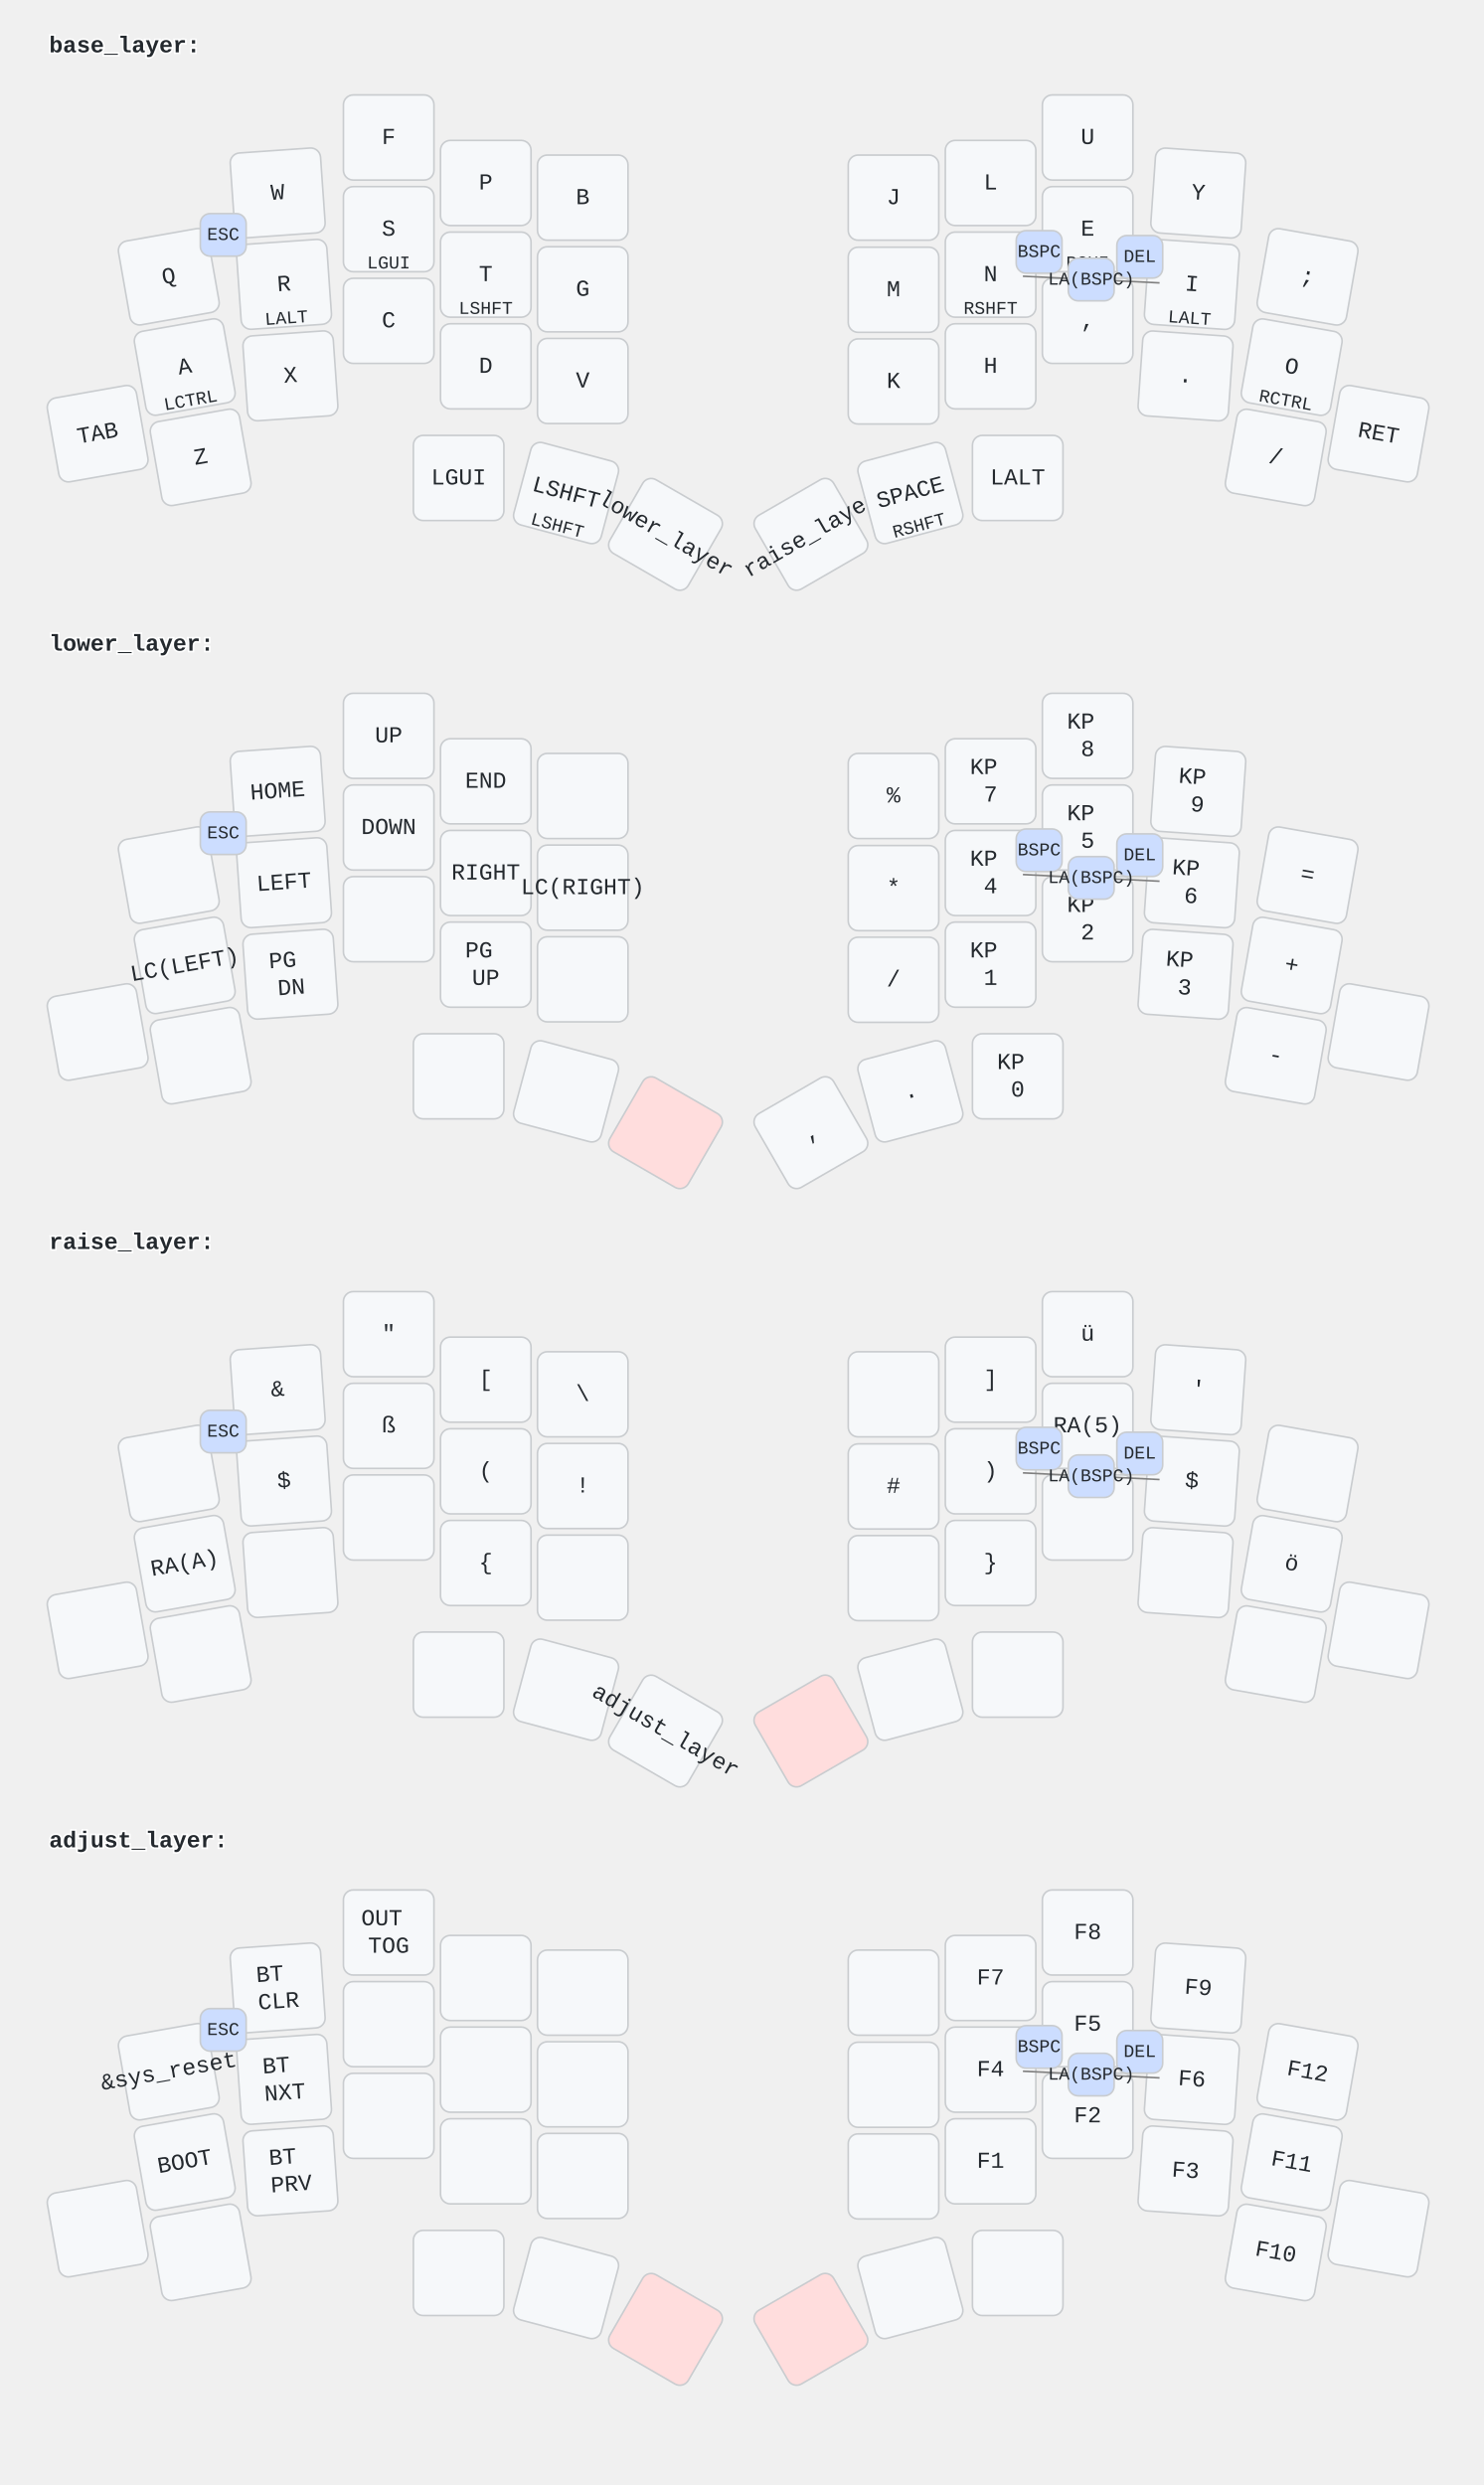
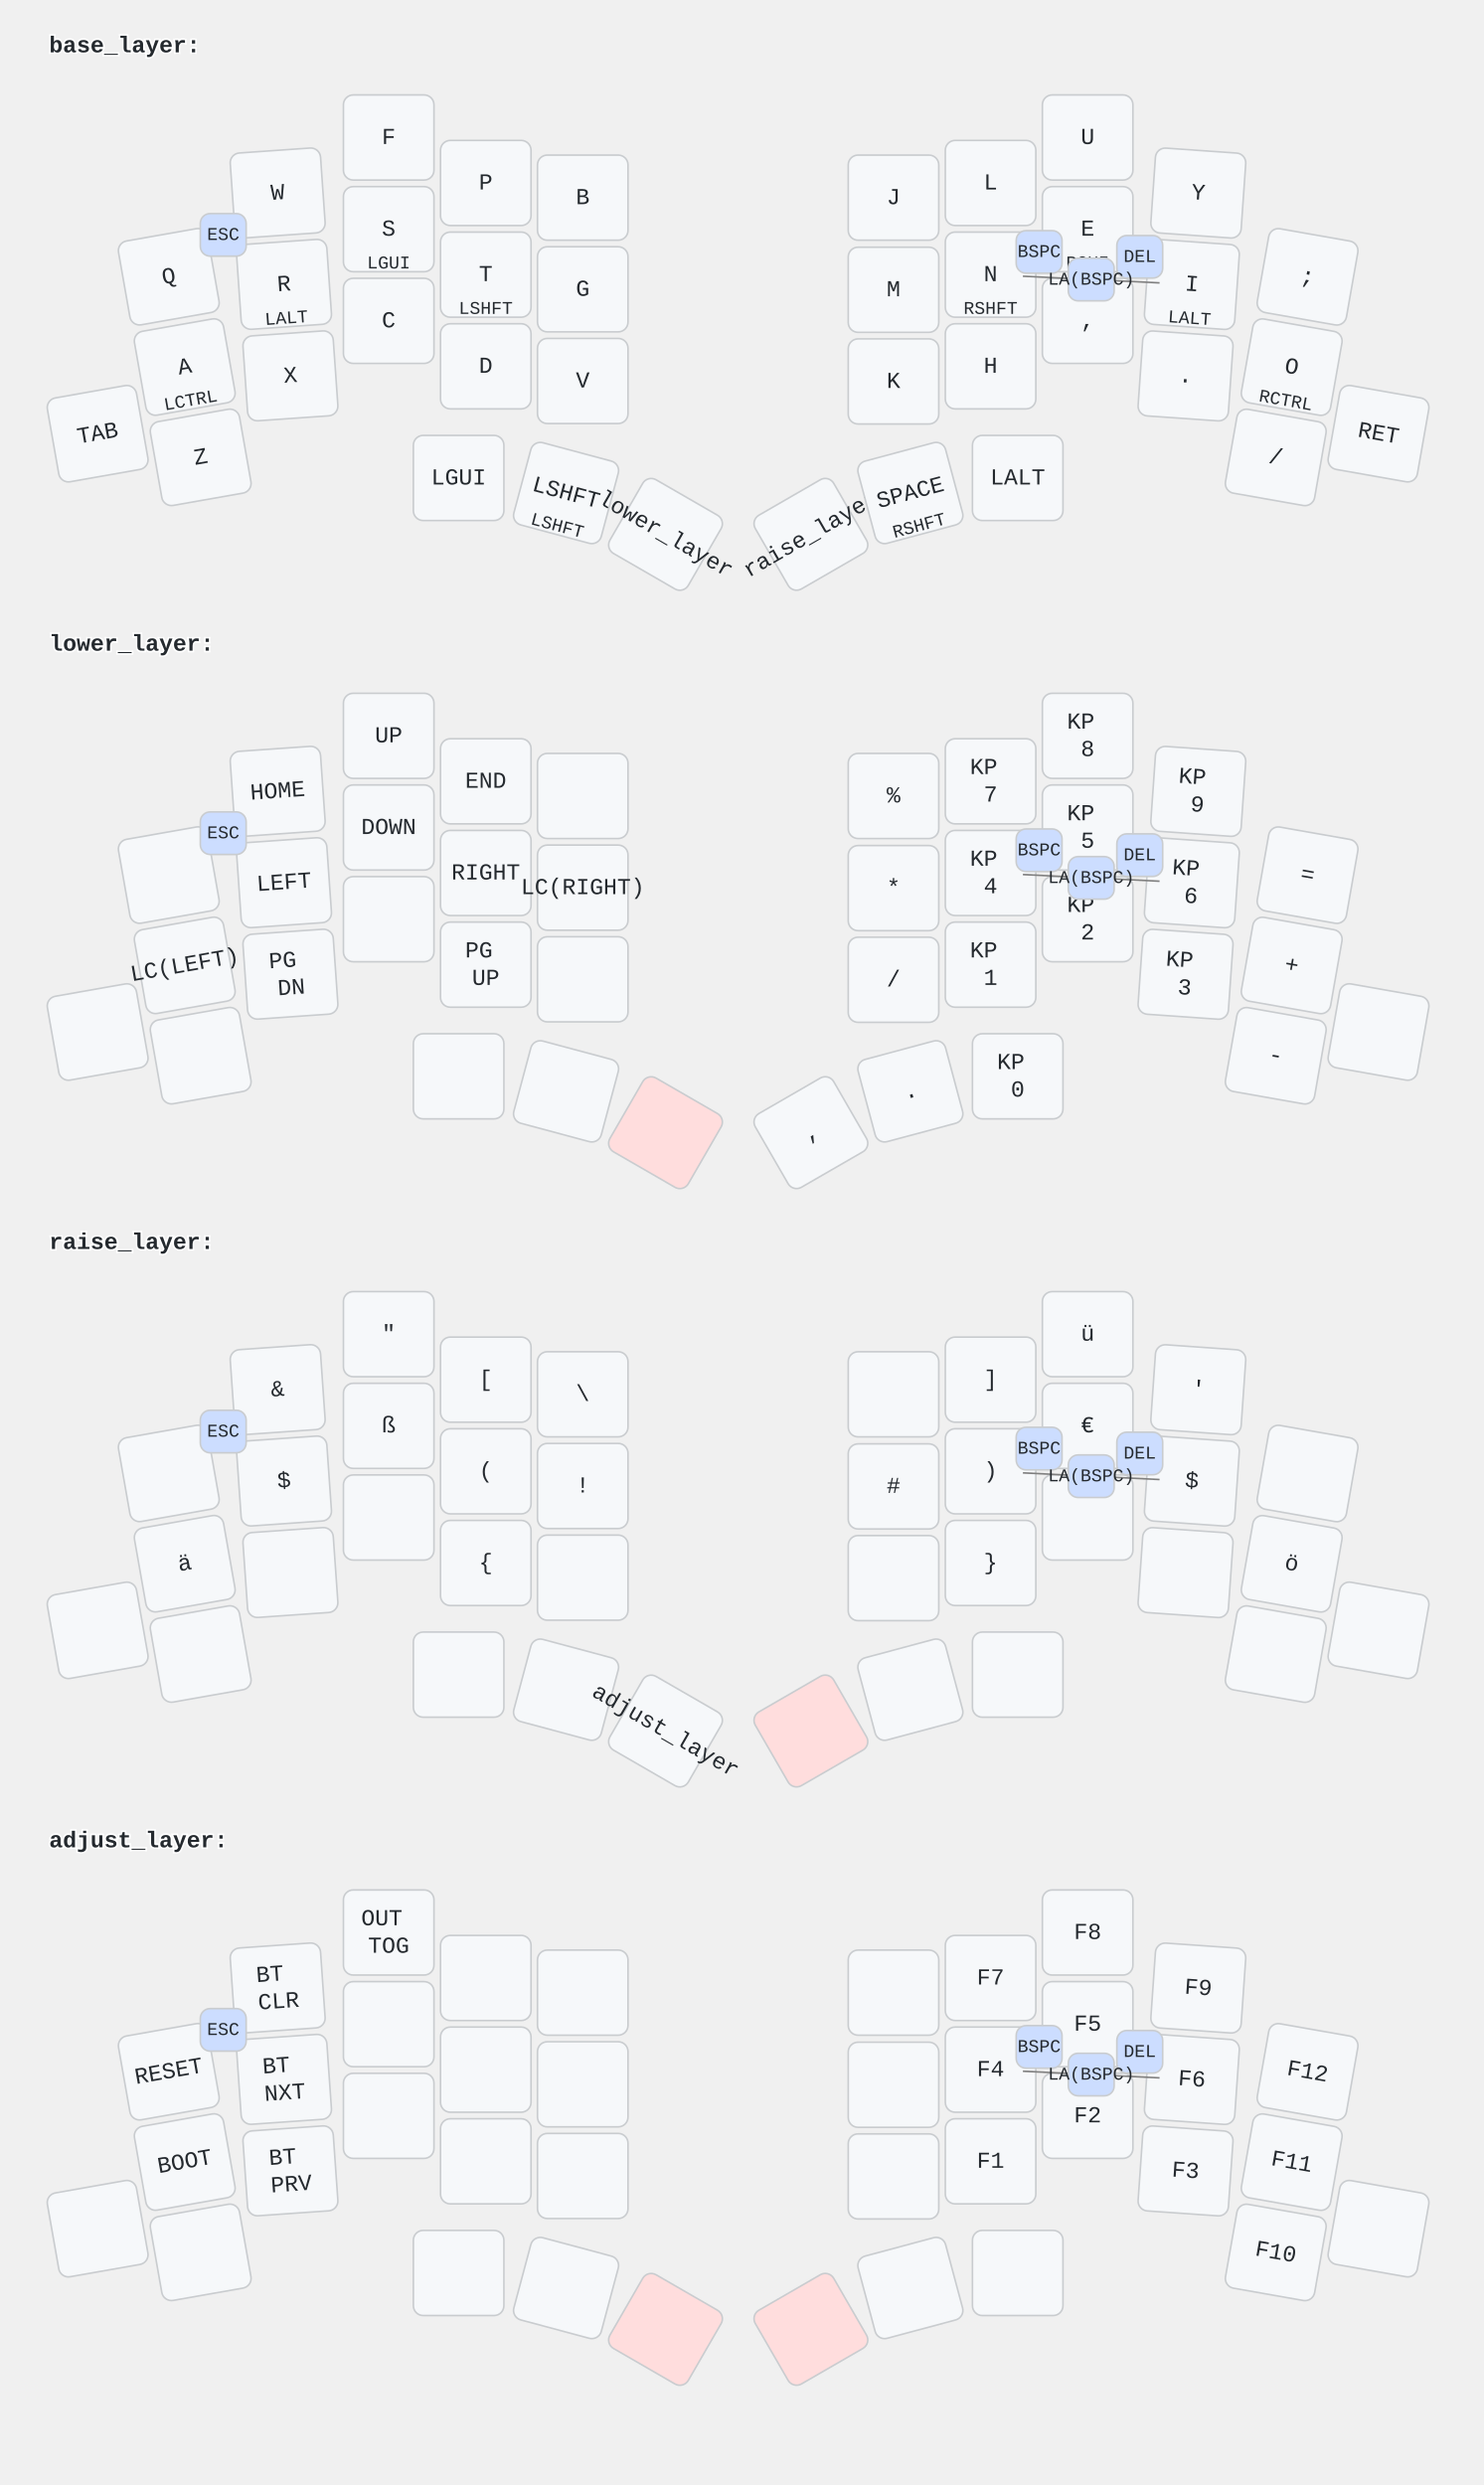
<svg xmlns="http://www.w3.org/2000/svg" width="906.204" height="1518.051" viewBox="0 0 906.204 1518.051">
  <style>/* font and background color specifications */
svg {
    font-family: SFMono-Regular,Consolas,Liberation Mono,Menlo,monospace;
    font-size: 14px;
    font-kerning: normal;
    text-rendering: optimizeLegibility;
    fill: #24292e;
}

/* default key styling */
rect {
    fill: #f6f8fa;
    stroke: #c9cccf;
    stroke-width: 1;
}

/* color accent for combo boxes */
rect.combo {
    fill: #cdf;
}

/* color accent for held keys */
rect.held, rect.combo.held {
    fill: #fdd;
}

/* color accent for ghost (optional) keys */
rect.ghost, rect.combo.ghost {
    fill: #ddd;
}

text {
    text-anchor: middle;
    dominant-baseline: middle;
}

/* styling for layer labels */
text.label {
    font-weight: bold;
    text-anchor: start;
    stroke: white;
    stroke-width: 2;
    paint-order: stroke;
}

/* styling for combo tap, and key hold/shifted label text */
text.combo, text.hold, text.shifted {
    font-size: 11px;
}

text.hold {
    text-anchor: middle;
    dominant-baseline: auto;
}

text.shifted {
    text-anchor: middle;
    dominant-baseline: hanging;
}

/* styling for hold/shifted label text in combo box */
text.combo.hold, text.combo.shifted {
    font-size: 8px;
}

/* styling for combo dendrons */
path {
    stroke-width: 1;
    stroke: gray;
    fill: none;
}
</style>
  <g class="layer-base_layer">
    <text x="30.0" y="28.0" class="label">base_layer:</text>
    <g transform="rotate(-10.0, 103.1076, 169.0591)">
      <rect rx="6.0" ry="6.0" x="75.456" y="143.059" width="55.304" height="52.0" class="" />
      <text x="103.108" y="169.059" class="tap">Q</text>
    </g>
    <g transform="rotate(-4.0, 169.6361, 117.882)">
      <rect rx="6.0" ry="6.0" x="141.984" y="91.882" width="55.304" height="52.0" class="" />
      <text x="169.636" y="117.882" class="tap">W</text>
    </g>
    <rect rx="6.0" ry="6.0" x="209.8" y="58.0" width="55.304" height="52.0" class="" />
    <text x="237.452" y="84.0" class="tap">F</text>
    <rect rx="6.0" ry="6.0" x="269.104" y="85.776" width="55.304" height="52.0" class="" />
    <text x="296.756" y="111.776" class="tap">P</text>
    <rect rx="6.0" ry="6.0" x="328.352" y="94.736" width="55.304" height="52.0" class="" />
    <text x="356.004" y="120.736" class="tap">B</text>
    <rect rx="6.0" ry="6.0" x="518.192" y="94.736" width="55.304" height="52.0" class="" />
    <text x="545.844" y="120.736" class="tap">J</text>
    <rect rx="6.0" ry="6.0" x="577.496" y="85.776" width="55.304" height="52.0" class="" />
    <text x="605.148" y="111.776" class="tap">L</text>
    <rect rx="6.0" ry="6.0" x="636.8" y="58.0" width="55.304" height="52.0" class="" />
    <text x="664.452" y="84.0" class="tap">U</text>
    <g transform="rotate(4.0, 732.0441, 117.934)">
      <rect rx="6.0" ry="6.0" x="704.392" y="91.934" width="55.304" height="52.0" class="" />
      <text x="732.044" y="117.934" class="tap">Y</text>
    </g>
    <g transform="rotate(10.0, 798.7964, 169.1151)">
      <rect rx="6.0" ry="6.0" x="771.144" y="143.115" width="55.304" height="52.0" class="" />
      <text x="798.796" y="169.115" class="tap">;</text>
    </g>
    <g transform="rotate(-10.0, 112.8516, 224.2191)">
      <rect rx="6.0" ry="6.0" x="85.2" y="198.219" width="55.304" height="52.0" class="" />
      <text x="112.852" y="224.219" class="tap">A</text>
      <text x="112.852" y="248.219" class="hold">LCTRL</text>
    </g>
    <g transform="rotate(-4.0, 173.4999, 173.71)">
      <rect rx="6.0" ry="6.0" x="145.848" y="147.71" width="55.304" height="52.0" class="" />
      <text x="173.5" y="173.71" class="tap">R</text>
      <text x="173.5" y="197.71" class="hold">LALT</text>
    </g>
    <rect rx="6.0" ry="6.0" x="209.8" y="114.0" width="55.304" height="52.0" class="" />
    <text x="237.452" y="140.0" class="tap">S</text>
    <text x="237.452" y="164.0" class="hold">LGUI</text>
    <rect rx="6.0" ry="6.0" x="269.104" y="141.776" width="55.304" height="52.0" class="" />
    <text x="296.756" y="167.776" class="tap">T</text>
    <text x="296.756" y="191.776" class="hold">LSHFT</text>
    <rect rx="6.0" ry="6.0" x="328.352" y="150.736" width="55.304" height="52.0" class="" />
    <text x="356.004" y="176.736" class="tap">G</text>
    <rect rx="6.0" ry="6.0" x="518.192" y="151.016" width="55.304" height="52.0" class="" />
    <text x="545.844" y="177.016" class="tap">M</text>
    <rect rx="6.0" ry="6.0" x="577.496" y="141.776" width="55.304" height="52.0" class="" />
    <text x="605.148" y="167.776" class="tap">N</text>
    <text x="605.148" y="191.776" class="hold">RSHFT</text>
    <rect rx="6.0" ry="6.0" x="636.8" y="114.0" width="55.304" height="52.0" class="" />
    <text x="664.452" y="140.0" class="tap">E</text>
    <text x="664.452" y="164.0" class="hold">RGUI</text>
    <g transform="rotate(4.0, 728.1239, 173.77)">
      <rect rx="6.0" ry="6.0" x="700.472" y="147.77" width="55.304" height="52.0" class="" />
      <text x="728.124" y="173.77" class="tap">I</text>
      <text x="728.124" y="197.77" class="hold">LALT</text>
    </g>
    <g transform="rotate(10.0, 789.1084, 224.2751)">
      <rect rx="6.0" ry="6.0" x="761.456" y="198.275" width="55.304" height="52.0" class="" />
      <text x="789.108" y="224.275" class="tap">O</text>
      <text x="789.108" y="248.275" class="hold">RCTRL</text>
    </g>
    <g transform="rotate(-10.0, 59.65157, 264.9311)">
      <rect rx="6.0" ry="6.0" x="32" y="238.931" width="55.304" height="52.0" class="" />
      <text x="59.652" y="264.931" class="tap">TAB</text>
    </g>
    <g transform="rotate(-10.0, 122.5964, 279.3889)">
      <rect rx="6.0" ry="6.0" x="94.944" y="253.389" width="55.304" height="52.0" class="" />
      <text x="122.596" y="279.389" class="tap">Z</text>
    </g>
    <g transform="rotate(-4.0, 177.4201, 229.602)">
      <rect rx="6.0" ry="6.0" x="149.768" y="203.602" width="55.304" height="52.0" class="" />
      <text x="177.42" y="229.602" class="tap">X</text>
    </g>
    <rect rx="6.0" ry="6.0" x="209.8" y="170.0" width="55.304" height="52.0" class="" />
    <text x="237.452" y="196.0" class="tap">C</text>
    <rect rx="6.0" ry="6.0" x="269.104" y="197.776" width="55.304" height="52.0" class="" />
    <text x="296.756" y="223.776" class="tap">D</text>
    <rect rx="6.0" ry="6.0" x="328.352" y="206.736" width="55.304" height="52.0" class="" />
    <text x="356.004" y="232.736" class="tap">V</text>
    <rect rx="6.0" ry="6.0" x="518.192" y="207.016" width="55.304" height="52.0" class="" />
    <text x="545.844" y="233.016" class="tap">K</text>
    <rect rx="6.0" ry="6.0" x="577.496" y="197.776" width="55.304" height="52.0" class="" />
    <text x="605.148" y="223.776" class="tap">H</text>
    <rect rx="6.0" ry="6.0" x="636.8" y="170.0" width="55.304" height="52.0" class="" />
    <text x="664.452" y="196.0" class="tap">,</text>
    <g transform="rotate(4.0, 724.2601, 229.654)">
      <rect rx="6.0" ry="6.0" x="696.608" y="203.654" width="55.304" height="52.0" class="" />
      <text x="724.26" y="229.654" class="tap">.</text>
    </g>
    <g transform="rotate(10.0, 779.3644, 279.4351)">
      <rect rx="6.0" ry="6.0" x="751.712" y="253.435" width="55.304" height="52.0" class="" />
      <text x="779.364" y="279.435" class="tap">/</text>
    </g>
    <g transform="rotate(10.0, 842.1404, 264.9311)">
      <rect rx="6.0" ry="6.0" x="814.488" y="238.931" width="55.304" height="52.0" class="" />
      <text x="842.14" y="264.931" class="tap">RET</text>
    </g>
    <rect rx="6.0" ry="6.0" x="252.528" y="265.984" width="55.304" height="52.0" class="" />
    <text x="280.18" y="291.984" class="tap">LGUI</text>
    <g transform="rotate(15.0, 345.811, 301.1752)">
      <rect rx="6.0" ry="6.0" x="318.159" y="275.175" width="55.304" height="52.0" class="" />
      <text x="345.811" y="301.175" class="tap">LSHFT</text>
      <text x="345.811" y="325.175" class="hold">LSHFT</text>
    </g>
    <g transform="rotate(30.0, 406.5682, 326.438)">
      <rect rx="6.0" ry="6.0" x="378.916" y="300.438" width="55.304" height="52.0" class="" />
      <text x="406.568" y="326.438" class="tap">lower_layer</text>
    </g>
    <g transform="rotate(-30.0, 495.3842, 326.41)">
      <rect rx="6.0" ry="6.0" x="467.732" y="300.41" width="55.304" height="52.0" class="" />
      <text x="495.384" y="326.41" class="tap">raise_layer</text>
    </g>
    <g transform="rotate(-15.0, 556.149, 301.1752)">
      <rect rx="6.0" ry="6.0" x="528.497" y="275.175" width="55.304" height="52.0" class="" />
      <text x="556.149" y="301.175" class="tap">SPACE</text>
      <text x="556.149" y="325.175" class="hold">RSHFT</text>
    </g>
    <rect rx="6.0" ry="6.0" x="594.072" y="265.984" width="55.304" height="52.0" class="" />
    <text x="621.724" y="291.984" class="tap">LALT</text>
    <rect rx="6.0" ry="6.0" x="122.372" y="130.471" width="28.0" height="26.0" class="combo" />
    <text x="136.372" y="143.471" class="combo">ESC</text>
    <rect rx="6.0" ry="6.0" x="620.8" y="140.888" width="28.0" height="26.0" class="combo" />
    <text x="634.8" y="153.888" class="combo">BSPC</text>
    <rect rx="6.0" ry="6.0" x="682.288" y="143.885" width="28.0" height="26.0" class="combo" />
    <text x="696.288" y="156.885" class="combo">DEL</text>
    <path d="M666.636,170.773 l-41.743,-2.035" />
    <path d="M666.636,170.773 l41.743,2.035" />
    <rect rx="6.0" ry="6.0" x="652.636" y="157.773" width="28.0" height="26.0" class="combo" />
    <text x="666.636" y="170.773" class="combo">LA(BSPC)</text>
  </g>
  <g class="layer-lower_layer">
    <text x="30.0" y="393.513" class="label">lower_layer:</text>
    <g transform="rotate(-10.0, 103.1076, 534.5718)">
      <rect rx="6.0" ry="6.0" x="75.456" y="508.572" width="55.304" height="52.0" class="" />
    </g>
    <g transform="rotate(-4.0, 169.6361, 483.3947)">
      <rect rx="6.0" ry="6.0" x="141.984" y="457.395" width="55.304" height="52.0" class="" />
      <text x="169.636" y="483.395" class="tap">HOME</text>
    </g>
    <rect rx="6.0" ry="6.0" x="209.8" y="423.513" width="55.304" height="52.0" class="" />
    <text x="237.452" y="449.513" class="tap">UP</text>
    <rect rx="6.0" ry="6.0" x="269.104" y="451.289" width="55.304" height="52.0" class="" />
    <text x="296.756" y="477.289" class="tap">END</text>
    <rect rx="6.0" ry="6.0" x="328.352" y="460.249" width="55.304" height="52.0" class="" />
    <rect rx="6.0" ry="6.0" x="518.192" y="460.249" width="55.304" height="52.0" class="" />
    <text x="545.844" y="486.249" class="tap">%</text>
    <rect rx="6.0" ry="6.0" x="577.496" y="451.289" width="55.304" height="52.0" class="" />
    <text x="605.148" y="477.289" class="tap">
      <tspan x="605.148" dy="-0.6em">KP</tspan>
      <tspan x="605.148" dy="1.2em">7</tspan>
    </text>
    <rect rx="6.0" ry="6.0" x="636.8" y="423.513" width="55.304" height="52.0" class="" />
    <text x="664.452" y="449.513" class="tap">
      <tspan x="664.452" dy="-0.6em">KP</tspan>
      <tspan x="664.452" dy="1.2em">8</tspan>
    </text>
    <g transform="rotate(4.0, 732.0441, 483.4468)">
      <rect rx="6.0" ry="6.0" x="704.392" y="457.447" width="55.304" height="52.0" class="" />
      <text x="732.044" y="483.447" class="tap">
        <tspan x="732.044" dy="-0.6em">KP</tspan>
        <tspan x="732.044" dy="1.2em">9</tspan>
      </text>
    </g>
    <g transform="rotate(10.0, 798.7964, 534.6278)">
      <rect rx="6.0" ry="6.0" x="771.144" y="508.628" width="55.304" height="52.0" class="" />
      <text x="798.796" y="534.628" class="tap">=</text>
    </g>
    <g transform="rotate(-10.0, 112.8516, 589.7318)">
      <rect rx="6.0" ry="6.0" x="85.2" y="563.732" width="55.304" height="52.0" class="" />
      <text x="112.852" y="589.732" class="tap">LC(LEFT)</text>
    </g>
    <g transform="rotate(-4.0, 173.4999, 539.2228)">
      <rect rx="6.0" ry="6.0" x="145.848" y="513.223" width="55.304" height="52.0" class="" />
      <text x="173.5" y="539.223" class="tap">LEFT</text>
    </g>
    <rect rx="6.0" ry="6.0" x="209.8" y="479.513" width="55.304" height="52.0" class="" />
    <text x="237.452" y="505.513" class="tap">DOWN</text>
    <rect rx="6.0" ry="6.0" x="269.104" y="507.289" width="55.304" height="52.0" class="" />
    <text x="296.756" y="533.289" class="tap">RIGHT</text>
    <rect rx="6.0" ry="6.0" x="328.352" y="516.249" width="55.304" height="52.0" class="" />
    <text x="356.004" y="542.249" class="tap">LC(RIGHT)</text>
    <rect rx="6.0" ry="6.0" x="518.192" y="516.529" width="55.304" height="52.0" class="" />
    <text x="545.844" y="542.529" class="tap">*</text>
    <rect rx="6.0" ry="6.0" x="577.496" y="507.289" width="55.304" height="52.0" class="" />
    <text x="605.148" y="533.289" class="tap">
      <tspan x="605.148" dy="-0.6em">KP</tspan>
      <tspan x="605.148" dy="1.2em">4</tspan>
    </text>
    <rect rx="6.0" ry="6.0" x="636.8" y="479.513" width="55.304" height="52.0" class="" />
    <text x="664.452" y="505.513" class="tap">
      <tspan x="664.452" dy="-0.6em">KP</tspan>
      <tspan x="664.452" dy="1.2em">5</tspan>
    </text>
    <g transform="rotate(4.0, 728.1239, 539.2827)">
      <rect rx="6.0" ry="6.0" x="700.472" y="513.283" width="55.304" height="52.0" class="" />
      <text x="728.124" y="539.283" class="tap">
        <tspan x="728.124" dy="-0.6em">KP</tspan>
        <tspan x="728.124" dy="1.2em">6</tspan>
      </text>
    </g>
    <g transform="rotate(10.0, 789.1084, 589.7878)">
      <rect rx="6.0" ry="6.0" x="761.456" y="563.788" width="55.304" height="52.0" class="" />
      <text x="789.108" y="589.788" class="tap">+</text>
    </g>
    <g transform="rotate(-10.0, 59.65157, 630.4438)">
      <rect rx="6.0" ry="6.0" x="32" y="604.444" width="55.304" height="52.0" class="" />
    </g>
    <g transform="rotate(-10.0, 122.5964, 644.9016)">
      <rect rx="6.0" ry="6.0" x="94.944" y="618.902" width="55.304" height="52.0" class="" />
    </g>
    <g transform="rotate(-4.0, 177.4201, 595.1147)">
      <rect rx="6.0" ry="6.0" x="149.768" y="569.115" width="55.304" height="52.0" class="" />
      <text x="177.42" y="595.115" class="tap">
        <tspan x="177.42" dy="-0.6em">PG</tspan>
        <tspan x="177.42" dy="1.2em">DN</tspan>
      </text>
    </g>
    <rect rx="6.0" ry="6.0" x="209.8" y="535.513" width="55.304" height="52.0" class="" />
    <rect rx="6.0" ry="6.0" x="269.104" y="563.289" width="55.304" height="52.0" class="" />
    <text x="296.756" y="589.289" class="tap">
      <tspan x="296.756" dy="-0.6em">PG</tspan>
      <tspan x="296.756" dy="1.2em">UP</tspan>
    </text>
    <rect rx="6.0" ry="6.0" x="328.352" y="572.249" width="55.304" height="52.0" class="" />
    <rect rx="6.0" ry="6.0" x="518.192" y="572.529" width="55.304" height="52.0" class="" />
    <text x="545.844" y="598.529" class="tap">/</text>
    <rect rx="6.0" ry="6.0" x="577.496" y="563.289" width="55.304" height="52.0" class="" />
    <text x="605.148" y="589.289" class="tap">
      <tspan x="605.148" dy="-0.6em">KP</tspan>
      <tspan x="605.148" dy="1.2em">1</tspan>
    </text>
    <rect rx="6.0" ry="6.0" x="636.8" y="535.513" width="55.304" height="52.0" class="" />
    <text x="664.452" y="561.513" class="tap">
      <tspan x="664.452" dy="-0.6em">KP</tspan>
      <tspan x="664.452" dy="1.2em">2</tspan>
    </text>
    <g transform="rotate(4.0, 724.2601, 595.1668)">
      <rect rx="6.0" ry="6.0" x="696.608" y="569.167" width="55.304" height="52.0" class="" />
      <text x="724.26" y="595.167" class="tap">
        <tspan x="724.26" dy="-0.6em">KP</tspan>
        <tspan x="724.26" dy="1.2em">3</tspan>
      </text>
    </g>
    <g transform="rotate(10.0, 779.3644, 644.9478)">
      <rect rx="6.0" ry="6.0" x="751.712" y="618.948" width="55.304" height="52.0" class="" />
      <text x="779.364" y="644.948" class="tap">-</text>
    </g>
    <g transform="rotate(10.0, 842.1404, 630.4438)">
      <rect rx="6.0" ry="6.0" x="814.488" y="604.444" width="55.304" height="52.0" class="" />
    </g>
    <rect rx="6.0" ry="6.0" x="252.528" y="631.497" width="55.304" height="52.0" class="" />
    <g transform="rotate(15.0, 345.811, 666.688)">
      <rect rx="6.0" ry="6.0" x="318.159" y="640.688" width="55.304" height="52.0" class="" />
    </g>
    <g transform="rotate(30.0, 406.5682, 691.9507)">
      <rect rx="6.0" ry="6.0" x="378.916" y="665.951" width="55.304" height="52.0" class="held" />
    </g>
    <g transform="rotate(-30.0, 495.3842, 691.9227)">
      <rect rx="6.0" ry="6.0" x="467.732" y="665.923" width="55.304" height="52.0" class="" />
      <text x="495.384" y="691.923" class="tap">,</text>
    </g>
    <g transform="rotate(-15.0, 556.149, 666.688)">
      <rect rx="6.0" ry="6.0" x="528.497" y="640.688" width="55.304" height="52.0" class="" />
      <text x="556.149" y="666.688" class="tap">.</text>
    </g>
    <rect rx="6.0" ry="6.0" x="594.072" y="631.497" width="55.304" height="52.0" class="" />
    <text x="621.724" y="657.497" class="tap">
      <tspan x="621.724" dy="-0.6em">KP</tspan>
      <tspan x="621.724" dy="1.2em">0</tspan>
    </text>
    <rect rx="6.0" ry="6.0" x="122.372" y="495.983" width="28.0" height="26.0" class="combo" />
    <text x="136.372" y="508.983" class="combo">ESC</text>
    <rect rx="6.0" ry="6.0" x="620.8" y="506.401" width="28.0" height="26.0" class="combo" />
    <text x="634.8" y="519.401" class="combo">BSPC</text>
    <rect rx="6.0" ry="6.0" x="682.288" y="509.398" width="28.0" height="26.0" class="combo" />
    <text x="696.288" y="522.398" class="combo">DEL</text>
    <path d="M666.636,536.286 l-41.743,-2.035" />
    <path d="M666.636,536.286 l41.743,2.035" />
    <rect rx="6.0" ry="6.0" x="652.636" y="523.286" width="28.0" height="26.0" class="combo" />
    <text x="666.636" y="536.286" class="combo">LA(BSPC)</text>
  </g>
  <g class="layer-raise_layer">
    <text x="30.0" y="759.025" class="label">raise_layer:</text>
    <g transform="rotate(-10.0, 103.1076, 900.0846)">
      <rect rx="6.0" ry="6.0" x="75.456" y="874.085" width="55.304" height="52.0" class="" />
    </g>
    <g transform="rotate(-4.0, 169.6361, 848.9074)">
      <rect rx="6.0" ry="6.0" x="141.984" y="822.907" width="55.304" height="52.0" class="" />
      <text x="169.636" y="848.907" class="tap">&amp;</text>
    </g>
    <rect rx="6.0" ry="6.0" x="209.8" y="789.025" width="55.304" height="52.0" class="" />
    <text x="237.452" y="815.025" class="tap">"</text>
    <rect rx="6.0" ry="6.0" x="269.104" y="816.801" width="55.304" height="52.0" class="" />
    <text x="296.756" y="842.801" class="tap">[</text>
    <rect rx="6.0" ry="6.0" x="328.352" y="825.761" width="55.304" height="52.0" class="" />
    <text x="356.004" y="851.761" class="tap">\</text>
    <rect rx="6.0" ry="6.0" x="518.192" y="825.761" width="55.304" height="52.0" class="" />
    <rect rx="6.0" ry="6.0" x="577.496" y="816.801" width="55.304" height="52.0" class="" />
    <text x="605.148" y="842.801" class="tap">]</text>
    <rect rx="6.0" ry="6.0" x="636.8" y="789.025" width="55.304" height="52.0" class="" />
    <text x="664.452" y="815.025" class="tap">ü</text>
    <g transform="rotate(4.0, 732.0441, 848.9595)">
      <rect rx="6.0" ry="6.0" x="704.392" y="822.959" width="55.304" height="52.0" class="" />
      <text x="732.044" y="848.959" class="tap">'</text>
    </g>
    <g transform="rotate(10.0, 798.7964, 900.1406)">
      <rect rx="6.0" ry="6.0" x="771.144" y="874.141" width="55.304" height="52.0" class="" />
    </g>
    <g transform="rotate(-10.0, 112.8516, 955.2446)">
      <rect rx="6.0" ry="6.0" x="85.2" y="929.245" width="55.304" height="52.0" class="" />
-       <text x="112.852" y="955.245" class="tap">RA(A)</text>
+       <text x="112.852" y="955.245" class="tap">ä</text>
    </g>
    <g transform="rotate(-4.0, 173.4999, 904.7355)">
      <rect rx="6.0" ry="6.0" x="145.848" y="878.735" width="55.304" height="52.0" class="" />
      <text x="173.5" y="904.735" class="tap">$</text>
    </g>
    <rect rx="6.0" ry="6.0" x="209.8" y="845.025" width="55.304" height="52.0" class="" />
    <text x="237.452" y="871.025" class="tap">ß</text>
    <rect rx="6.0" ry="6.0" x="269.104" y="872.801" width="55.304" height="52.0" class="" />
    <text x="296.756" y="898.801" class="tap">(</text>
    <rect rx="6.0" ry="6.0" x="328.352" y="881.761" width="55.304" height="52.0" class="" />
    <text x="356.004" y="907.761" class="tap">!</text>
    <rect rx="6.0" ry="6.0" x="518.192" y="882.041" width="55.304" height="52.0" class="" />
    <text x="545.844" y="908.041" class="tap">#</text>
    <rect rx="6.0" ry="6.0" x="577.496" y="872.801" width="55.304" height="52.0" class="" />
    <text x="605.148" y="898.801" class="tap">)</text>
    <rect rx="6.0" ry="6.0" x="636.8" y="845.025" width="55.304" height="52.0" class="" />
-     <text x="664.452" y="871.025" class="tap">RA(5)</text>
+     <text x="664.452" y="871.025" class="tap">€</text>
    <g transform="rotate(4.0, 728.1239, 904.7954)">
      <rect rx="6.0" ry="6.0" x="700.472" y="878.795" width="55.304" height="52.0" class="" />
      <text x="728.124" y="904.795" class="tap">$</text>
    </g>
    <g transform="rotate(10.0, 789.1084, 955.3006)">
      <rect rx="6.0" ry="6.0" x="761.456" y="929.301" width="55.304" height="52.0" class="" />
      <text x="789.108" y="955.301" class="tap">ö</text>
    </g>
    <g transform="rotate(-10.0, 59.65157, 995.9566)">
      <rect rx="6.0" ry="6.0" x="32" y="969.957" width="55.304" height="52.0" class="" />
    </g>
    <g transform="rotate(-10.0, 122.5964, 1010.414)">
      <rect rx="6.0" ry="6.0" x="94.944" y="984.414" width="55.304" height="52.0" class="" />
    </g>
    <g transform="rotate(-4.0, 177.4201, 960.6274)">
      <rect rx="6.0" ry="6.0" x="149.768" y="934.627" width="55.304" height="52.0" class="" />
    </g>
    <rect rx="6.0" ry="6.0" x="209.8" y="901.025" width="55.304" height="52.0" class="" />
    <rect rx="6.0" ry="6.0" x="269.104" y="928.801" width="55.304" height="52.0" class="" />
    <text x="296.756" y="954.801" class="tap">{</text>
    <rect rx="6.0" ry="6.0" x="328.352" y="937.761" width="55.304" height="52.0" class="" />
    <rect rx="6.0" ry="6.0" x="518.192" y="938.041" width="55.304" height="52.0" class="" />
    <rect rx="6.0" ry="6.0" x="577.496" y="928.801" width="55.304" height="52.0" class="" />
    <text x="605.148" y="954.801" class="tap">}</text>
    <rect rx="6.0" ry="6.0" x="636.8" y="901.025" width="55.304" height="52.0" class="" />
    <g transform="rotate(4.0, 724.2601, 960.6795)">
      <rect rx="6.0" ry="6.0" x="696.608" y="934.679" width="55.304" height="52.0" class="" />
    </g>
    <g transform="rotate(10.0, 779.3644, 1010.461)">
      <rect rx="6.0" ry="6.0" x="751.712" y="984.461" width="55.304" height="52.0" class="" />
    </g>
    <g transform="rotate(10.0, 842.1404, 995.9566)">
      <rect rx="6.0" ry="6.0" x="814.488" y="969.957" width="55.304" height="52.0" class="" />
    </g>
    <rect rx="6.0" ry="6.0" x="252.528" y="997.009" width="55.304" height="52.0" class="" />
    <g transform="rotate(15.0, 345.811, 1032.201)">
      <rect rx="6.0" ry="6.0" x="318.159" y="1006.201" width="55.304" height="52.0" class="" />
    </g>
    <g transform="rotate(30.0, 406.5682, 1057.463)">
      <rect rx="6.0" ry="6.0" x="378.916" y="1031.463" width="55.304" height="52.0" class="" />
      <text x="406.568" y="1057.463" class="tap">adjust_layer</text>
    </g>
    <g transform="rotate(-30.0, 495.3842, 1057.435)">
      <rect rx="6.0" ry="6.0" x="467.732" y="1031.435" width="55.304" height="52.0" class="held" />
    </g>
    <g transform="rotate(-15.0, 556.149, 1032.201)">
      <rect rx="6.0" ry="6.0" x="528.497" y="1006.201" width="55.304" height="52.0" class="" />
    </g>
    <rect rx="6.0" ry="6.0" x="594.072" y="997.009" width="55.304" height="52.0" class="" />
    <rect rx="6.0" ry="6.0" x="122.372" y="861.496" width="28.0" height="26.0" class="combo" />
    <text x="136.372" y="874.496" class="combo">ESC</text>
    <rect rx="6.0" ry="6.0" x="620.8" y="871.913" width="28.0" height="26.0" class="combo" />
    <text x="634.8" y="884.913" class="combo">BSPC</text>
    <rect rx="6.0" ry="6.0" x="682.288" y="874.91" width="28.0" height="26.0" class="combo" />
    <text x="696.288" y="887.91" class="combo">DEL</text>
    <path d="M666.636,901.798 l-41.743,-2.035" />
    <path d="M666.636,901.798 l41.743,2.035" />
    <rect rx="6.0" ry="6.0" x="652.636" y="888.798" width="28.0" height="26.0" class="combo" />
    <text x="666.636" y="901.798" class="combo">LA(BSPC)</text>
  </g>
  <g class="layer-adjust_layer">
    <text x="30.0" y="1124.538" class="label">adjust_layer:</text>
    <g transform="rotate(-10.0, 103.1076, 1265.597)">
      <rect rx="6.0" ry="6.0" x="75.456" y="1239.597" width="55.304" height="52.0" class="" />
-       <text x="103.108" y="1265.597" class="tap">&amp;sys_reset</text>
+       <text x="103.108" y="1265.597" class="tap">RESET</text>
    </g>
    <g transform="rotate(-4.0, 169.6361, 1214.42)">
      <rect rx="6.0" ry="6.0" x="141.984" y="1188.42" width="55.304" height="52.0" class="" />
      <text x="169.636" y="1214.42" class="tap">
        <tspan x="169.636" dy="-0.6em">BT</tspan>
        <tspan x="169.636" dy="1.2em">CLR</tspan>
      </text>
    </g>
    <rect rx="6.0" ry="6.0" x="209.8" y="1154.538" width="55.304" height="52.0" class="" />
    <text x="237.452" y="1180.538" class="tap">
      <tspan x="237.452" dy="-0.6em">OUT</tspan>
      <tspan x="237.452" dy="1.2em">TOG</tspan>
    </text>
    <rect rx="6.0" ry="6.0" x="269.104" y="1182.314" width="55.304" height="52.0" class="" />
    <rect rx="6.0" ry="6.0" x="328.352" y="1191.274" width="55.304" height="52.0" class="" />
    <rect rx="6.0" ry="6.0" x="518.192" y="1191.274" width="55.304" height="52.0" class="" />
    <rect rx="6.0" ry="6.0" x="577.496" y="1182.314" width="55.304" height="52.0" class="" />
    <text x="605.148" y="1208.314" class="tap">F7</text>
    <rect rx="6.0" ry="6.0" x="636.8" y="1154.538" width="55.304" height="52.0" class="" />
    <text x="664.452" y="1180.538" class="tap">F8</text>
    <g transform="rotate(4.0, 732.0441, 1214.472)">
      <rect rx="6.0" ry="6.0" x="704.392" y="1188.472" width="55.304" height="52.0" class="" />
      <text x="732.044" y="1214.472" class="tap">F9</text>
    </g>
    <g transform="rotate(10.0, 798.7964, 1265.653)">
      <rect rx="6.0" ry="6.0" x="771.144" y="1239.653" width="55.304" height="52.0" class="" />
      <text x="798.796" y="1265.653" class="tap">F12</text>
    </g>
    <g transform="rotate(-10.0, 112.8516, 1320.757)">
      <rect rx="6.0" ry="6.0" x="85.2" y="1294.757" width="55.304" height="52.0" class="" />
      <text x="112.852" y="1320.757" class="tap">BOOT</text>
    </g>
    <g transform="rotate(-4.0, 173.4999, 1270.248)">
      <rect rx="6.0" ry="6.0" x="145.848" y="1244.248" width="55.304" height="52.0" class="" />
      <text x="173.5" y="1270.248" class="tap">
        <tspan x="173.5" dy="-0.6em">BT</tspan>
        <tspan x="173.5" dy="1.2em">NXT</tspan>
      </text>
    </g>
    <rect rx="6.0" ry="6.0" x="209.8" y="1210.538" width="55.304" height="52.0" class="" />
    <rect rx="6.0" ry="6.0" x="269.104" y="1238.314" width="55.304" height="52.0" class="" />
    <rect rx="6.0" ry="6.0" x="328.352" y="1247.274" width="55.304" height="52.0" class="" />
    <rect rx="6.0" ry="6.0" x="518.192" y="1247.554" width="55.304" height="52.0" class="" />
    <rect rx="6.0" ry="6.0" x="577.496" y="1238.314" width="55.304" height="52.0" class="" />
    <text x="605.148" y="1264.314" class="tap">F4</text>
    <rect rx="6.0" ry="6.0" x="636.8" y="1210.538" width="55.304" height="52.0" class="" />
    <text x="664.452" y="1236.538" class="tap">F5</text>
    <g transform="rotate(4.0, 728.1239, 1270.308)">
      <rect rx="6.0" ry="6.0" x="700.472" y="1244.308" width="55.304" height="52.0" class="" />
      <text x="728.124" y="1270.308" class="tap">F6</text>
    </g>
    <g transform="rotate(10.0, 789.1084, 1320.813)">
      <rect rx="6.0" ry="6.0" x="761.456" y="1294.813" width="55.304" height="52.0" class="" />
      <text x="789.108" y="1320.813" class="tap">F11</text>
    </g>
    <g transform="rotate(-10.0, 59.65157, 1361.469)">
      <rect rx="6.0" ry="6.0" x="32" y="1335.469" width="55.304" height="52.0" class="" />
    </g>
    <g transform="rotate(-10.0, 122.5964, 1375.927)">
      <rect rx="6.0" ry="6.0" x="94.944" y="1349.927" width="55.304" height="52.0" class="" />
    </g>
    <g transform="rotate(-4.0, 177.4201, 1326.14)">
      <rect rx="6.0" ry="6.0" x="149.768" y="1300.14" width="55.304" height="52.0" class="" />
      <text x="177.42" y="1326.14" class="tap">
        <tspan x="177.42" dy="-0.6em">BT</tspan>
        <tspan x="177.42" dy="1.2em">PRV</tspan>
      </text>
    </g>
    <rect rx="6.0" ry="6.0" x="209.8" y="1266.538" width="55.304" height="52.0" class="" />
    <rect rx="6.0" ry="6.0" x="269.104" y="1294.314" width="55.304" height="52.0" class="" />
    <rect rx="6.0" ry="6.0" x="328.352" y="1303.274" width="55.304" height="52.0" class="" />
    <rect rx="6.0" ry="6.0" x="518.192" y="1303.554" width="55.304" height="52.0" class="" />
    <rect rx="6.0" ry="6.0" x="577.496" y="1294.314" width="55.304" height="52.0" class="" />
    <text x="605.148" y="1320.314" class="tap">F1</text>
    <rect rx="6.0" ry="6.0" x="636.8" y="1266.538" width="55.304" height="52.0" class="" />
    <text x="664.452" y="1292.538" class="tap">F2</text>
    <g transform="rotate(4.0, 724.2601, 1326.192)">
      <rect rx="6.0" ry="6.0" x="696.608" y="1300.192" width="55.304" height="52.0" class="" />
      <text x="724.26" y="1326.192" class="tap">F3</text>
    </g>
    <g transform="rotate(10.0, 779.3644, 1375.973)">
      <rect rx="6.0" ry="6.0" x="751.712" y="1349.973" width="55.304" height="52.0" class="" />
      <text x="779.364" y="1375.973" class="tap">F10</text>
    </g>
    <g transform="rotate(10.0, 842.1404, 1361.469)">
      <rect rx="6.0" ry="6.0" x="814.488" y="1335.469" width="55.304" height="52.0" class="" />
    </g>
    <rect rx="6.0" ry="6.0" x="252.528" y="1362.522" width="55.304" height="52.0" class="" />
    <g transform="rotate(15.0, 345.811, 1397.713)">
      <rect rx="6.0" ry="6.0" x="318.159" y="1371.713" width="55.304" height="52.0" class="" />
    </g>
    <g transform="rotate(30.0, 406.5682, 1422.976)">
      <rect rx="6.0" ry="6.0" x="378.916" y="1396.976" width="55.304" height="52.0" class="held" />
    </g>
    <g transform="rotate(-30.0, 495.3842, 1422.948)">
      <rect rx="6.0" ry="6.0" x="467.732" y="1396.948" width="55.304" height="52.0" class="held" />
    </g>
    <g transform="rotate(-15.0, 556.149, 1397.713)">
      <rect rx="6.0" ry="6.0" x="528.497" y="1371.713" width="55.304" height="52.0" class="" />
    </g>
    <rect rx="6.0" ry="6.0" x="594.072" y="1362.522" width="55.304" height="52.0" class="" />
    <rect rx="6.0" ry="6.0" x="122.372" y="1227.009" width="28.0" height="26.0" class="combo" />
    <text x="136.372" y="1240.009" class="combo">ESC</text>
    <rect rx="6.0" ry="6.0" x="620.8" y="1237.426" width="28.0" height="26.0" class="combo" />
    <text x="634.8" y="1250.426" class="combo">BSPC</text>
    <rect rx="6.0" ry="6.0" x="682.288" y="1240.423" width="28.0" height="26.0" class="combo" />
    <text x="696.288" y="1253.423" class="combo">DEL</text>
    <path d="M666.636,1267.311 l-41.743,-2.035" />
    <path d="M666.636,1267.311 l41.743,2.035" />
    <rect rx="6.0" ry="6.0" x="652.636" y="1254.311" width="28.0" height="26.0" class="combo" />
    <text x="666.636" y="1267.311" class="combo">LA(BSPC)</text>
  </g>
</svg>
